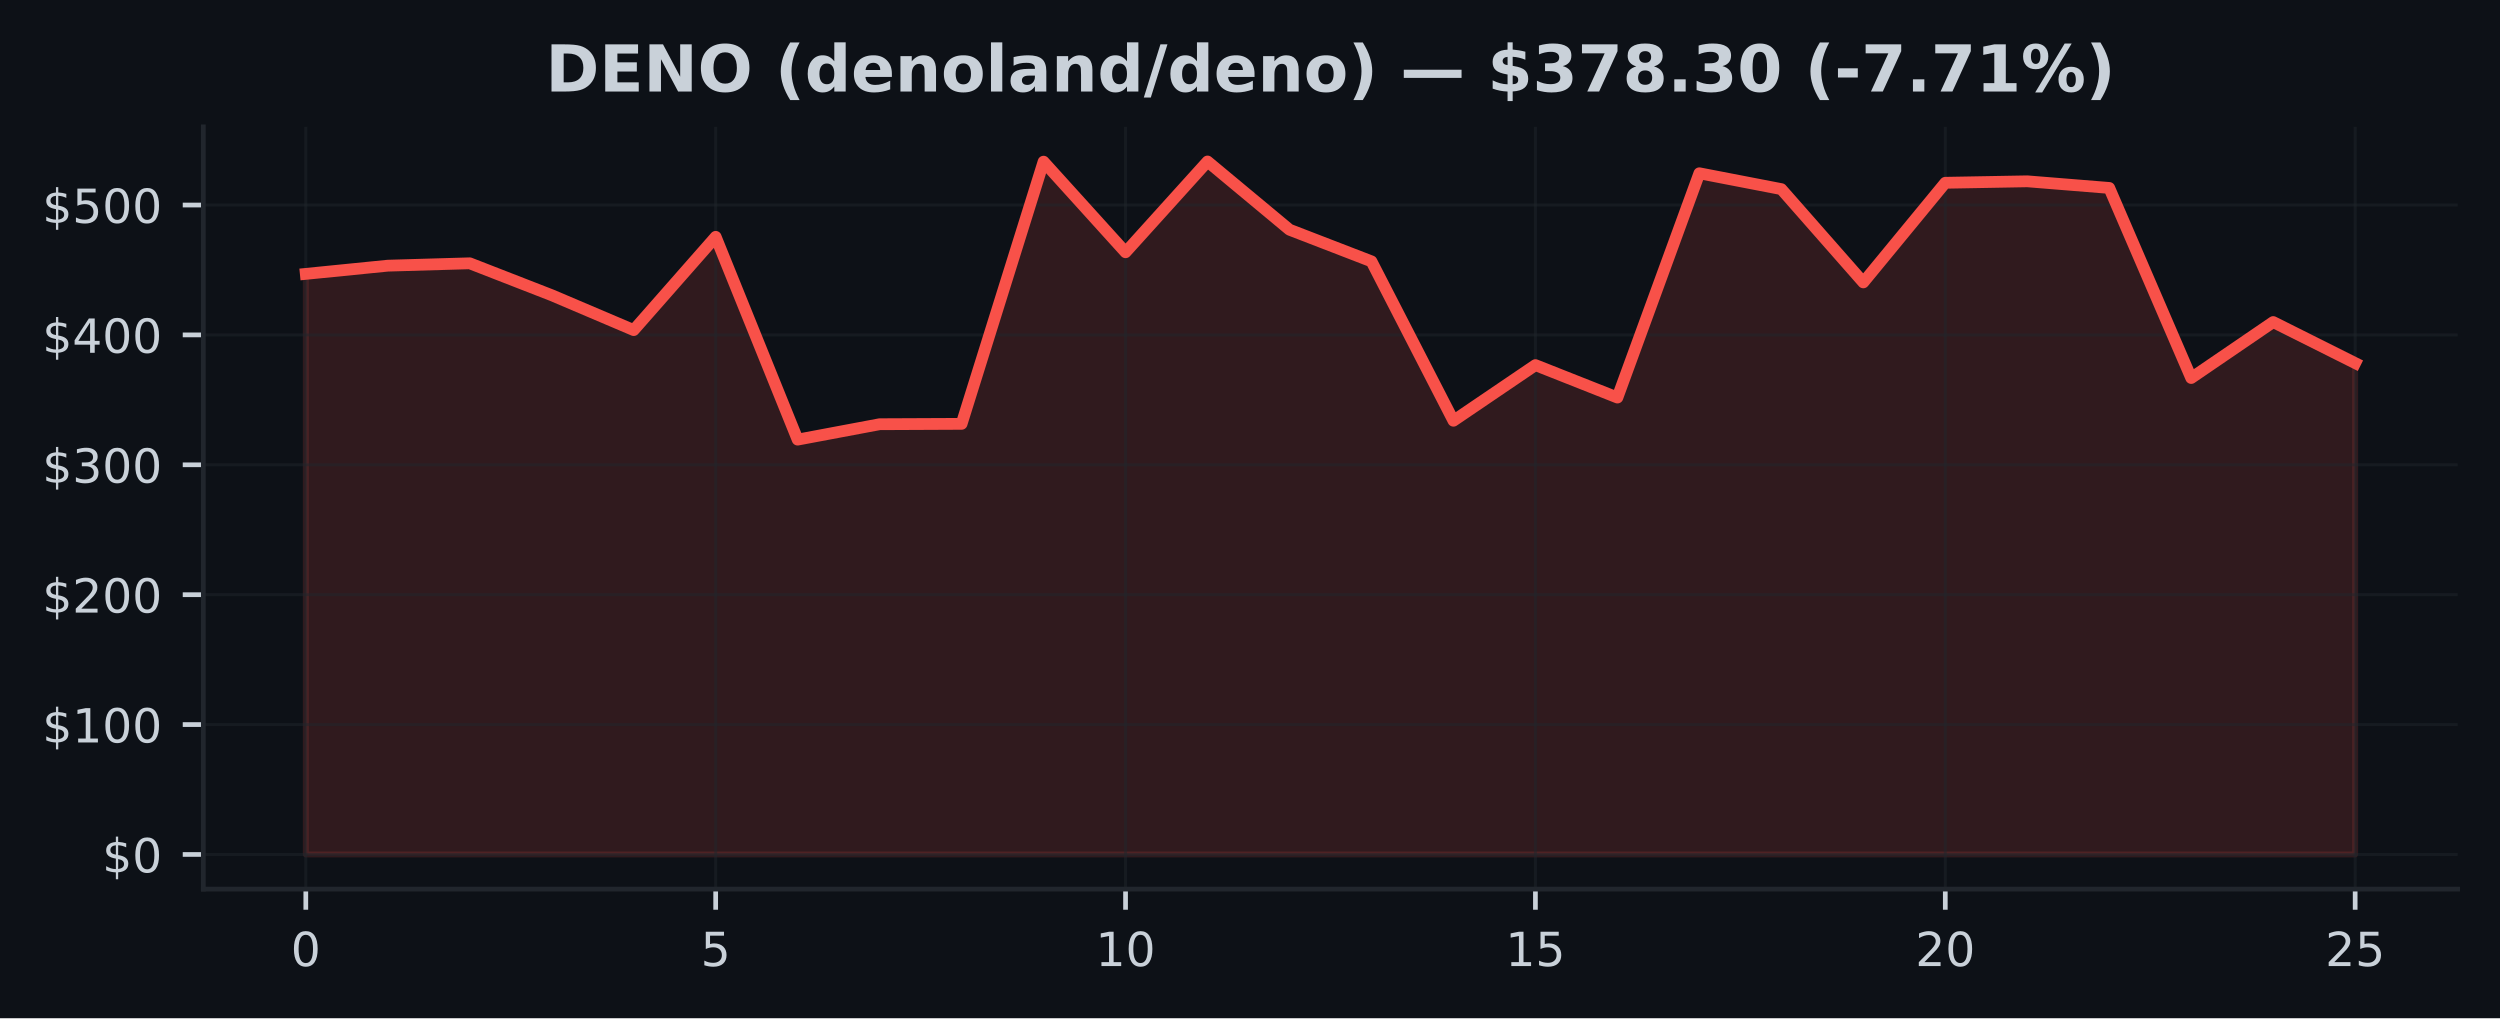
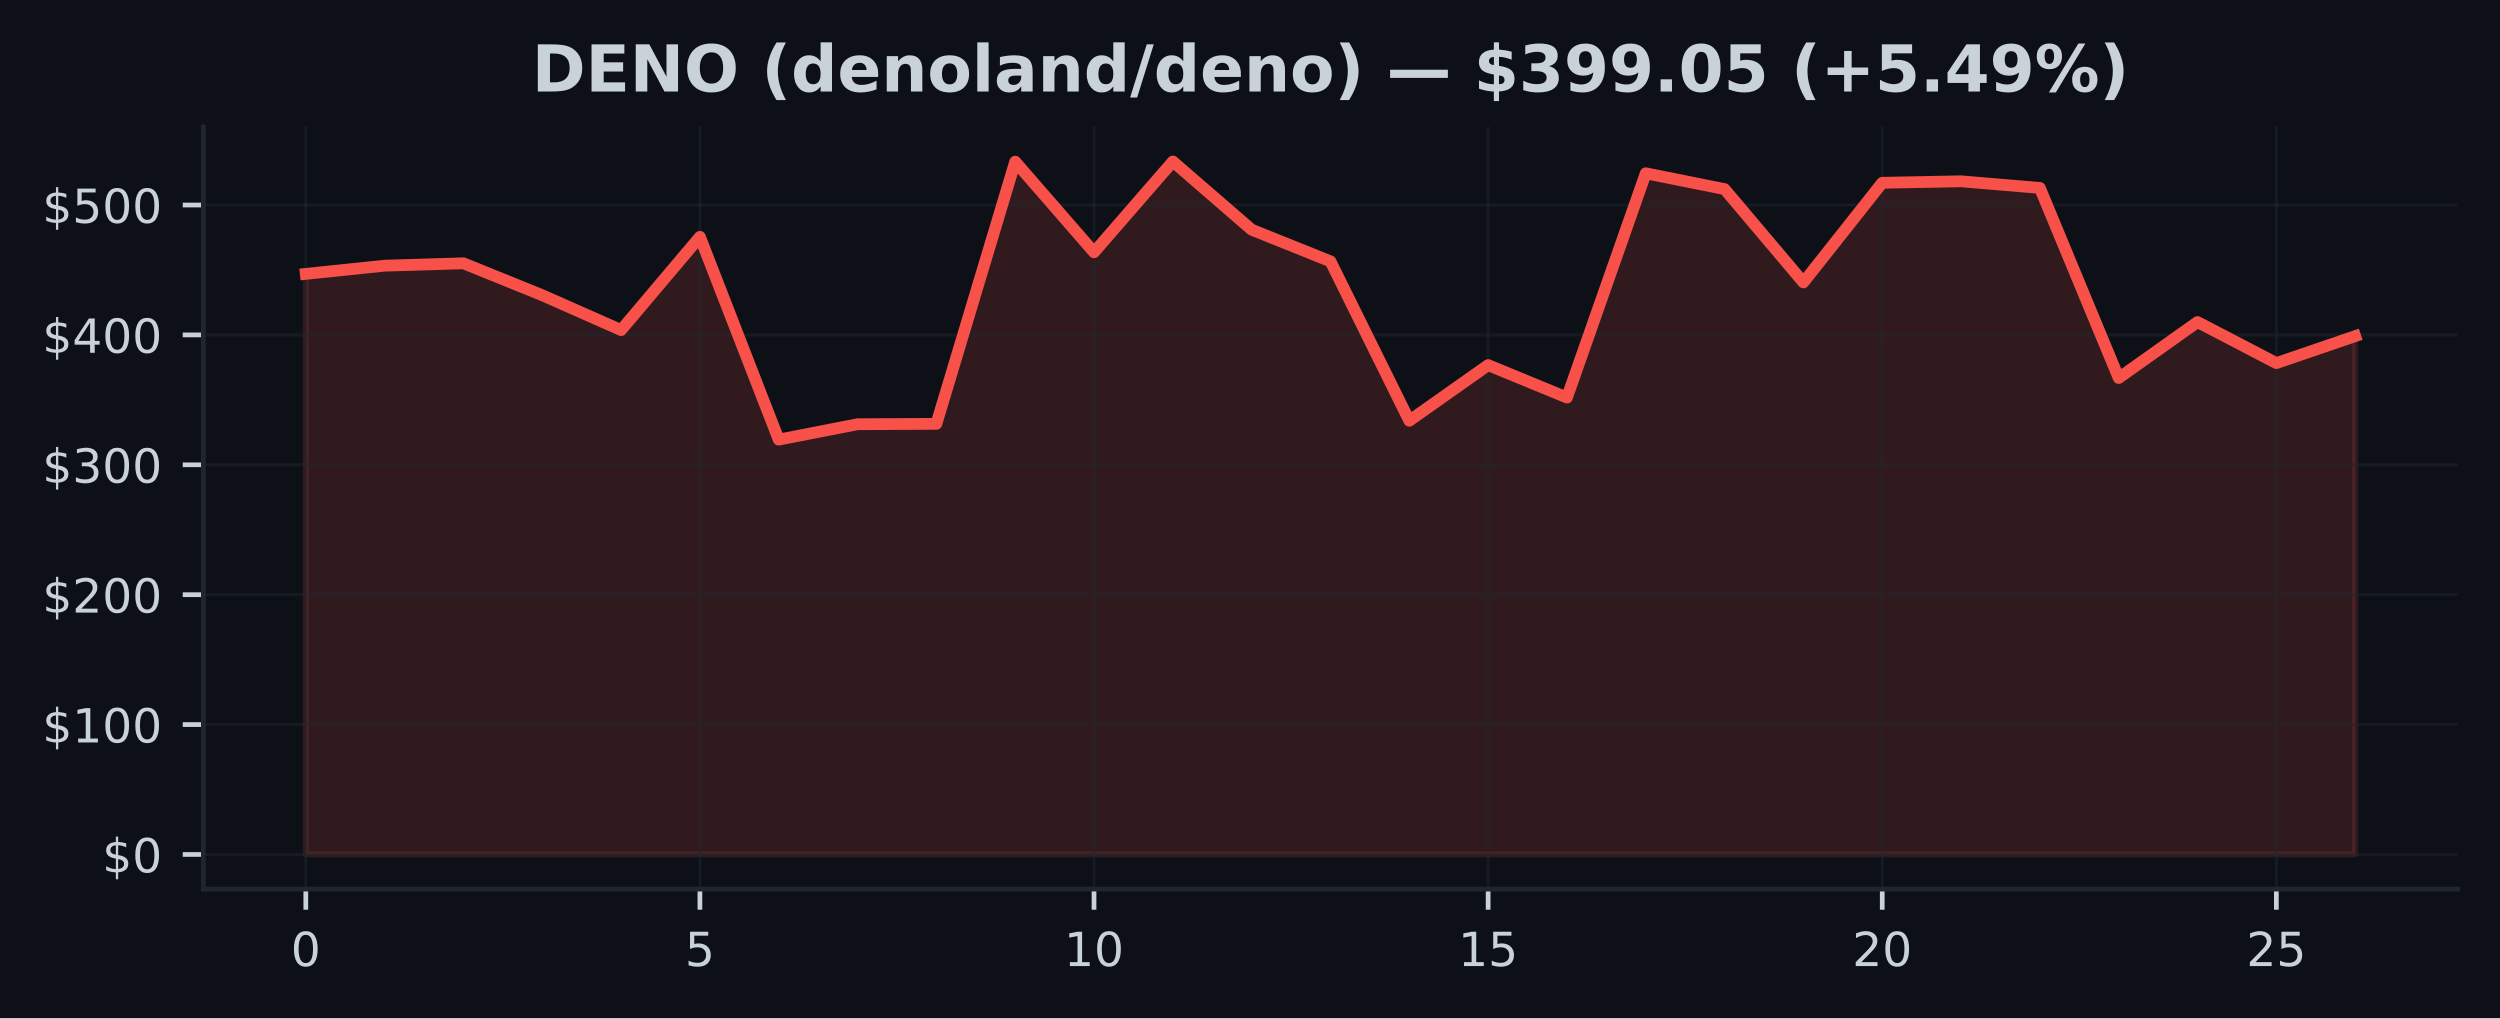
<svg xmlns="http://www.w3.org/2000/svg" xmlns:xlink="http://www.w3.org/1999/xlink" width="424.91pt" height="173.061pt" viewBox="0 0 424.91 173.061" version="1.1">
  <defs>
    <style type="text/css">*{stroke-linejoin: round; stroke-linecap: butt}</style>
  </defs>
  <g id="figure_1">
    <g id="patch_1">
      <path d="M 0 173.061  L 424.91 173.061  L 424.91 0  L 0 0  z " style="fill: #0d1117" />
    </g>
    <g id="axes_1">
      <g id="patch_2">
        <path d="M 34.56 151.118  L 417.71 151.118  L 417.71 21.558  L 34.56 21.558  z " style="fill: #0d1117" />
      </g>
      <g id="FillBetweenPolyCollection_1">
        <defs>
-           <path id="m5b37b0cba8" d="M 51.976 -27.832  L 51.976 -126.51  L 65.909 -127.906  L 79.841 -128.31  L 93.774 -122.883  L 107.707 -116.956  L 121.64 -132.807  L 135.572 -98.34  L 149.505 -100.959  L 163.438 -101.023  L 177.37 -145.583  L 191.303 -130.186  L 205.236 -145.613  L 219.169 -134.019  L 233.101 -128.639  L 247.034 -101.55  L 260.967 -111.006  L 274.9 -105.491  L 288.832 -143.611  L 302.765 -140.915  L 316.698 -125.067  L 330.63 -141.995  L 344.563 -142.244  L 358.496 -141.116  L 372.429 -108.814  L 386.361 -118.324  L 400.294 -111.348  L 400.294 -27.832  L 400.294 -27.832  L 386.361 -27.832  L 372.429 -27.832  L 358.496 -27.832  L 344.563 -27.832  L 330.63 -27.832  L 316.698 -27.832  L 302.765 -27.832  L 288.832 -27.832  L 274.9 -27.832  L 260.967 -27.832  L 247.034 -27.832  L 233.101 -27.832  L 219.169 -27.832  L 205.236 -27.832  L 191.303 -27.832  L 177.37 -27.832  L 163.438 -27.832  L 149.505 -27.832  L 135.572 -27.832  L 121.64 -27.832  L 107.707 -27.832  L 93.774 -27.832  L 79.841 -27.832  L 65.909 -27.832  L 51.976 -27.832  z " style="stroke: #f85149; stroke-opacity: 0.15" />
+           <path id="mea5fffc9ef" d="M 51.976 -27.832  L 51.976 -126.51  L 65.373 -127.906  L 78.77 -128.31  L 92.166 -122.883  L 105.563 -116.956  L 118.96 -132.807  L 132.357 -98.34  L 145.754 -100.959  L 159.151 -101.023  L 172.548 -145.583  L 185.944 -130.186  L 199.341 -145.613  L 212.738 -134.019  L 226.135 -128.639  L 239.532 -101.55  L 252.929 -111.006  L 266.326 -105.491  L 279.722 -143.611  L 293.119 -140.915  L 306.516 -125.067  L 319.913 -141.995  L 333.31 -142.244  L 346.707 -141.116  L 360.104 -108.814  L 373.5 -118.324  L 386.897 -111.348  L 400.294 -115.929  L 400.294 -27.832  L 400.294 -27.832  L 386.897 -27.832  L 373.5 -27.832  L 360.104 -27.832  L 346.707 -27.832  L 333.31 -27.832  L 319.913 -27.832  L 306.516 -27.832  L 293.119 -27.832  L 279.722 -27.832  L 266.326 -27.832  L 252.929 -27.832  L 239.532 -27.832  L 226.135 -27.832  L 212.738 -27.832  L 199.341 -27.832  L 185.944 -27.832  L 172.548 -27.832  L 159.151 -27.832  L 145.754 -27.832  L 132.357 -27.832  L 118.96 -27.832  L 105.563 -27.832  L 92.166 -27.832  L 78.77 -27.832  L 65.373 -27.832  L 51.976 -27.832  z " style="stroke: #f85149; stroke-opacity: 0.15" />
        </defs>
-         <g clip-path="url(#p2ed34daf30)">
-           <use xlink:href="#m5b37b0cba8" x="0" y="173.061" style="fill: #f85149; fill-opacity: 0.15; stroke: #f85149; stroke-opacity: 0.15" />
+         <g clip-path="url(#pff0efa0950)">
+           <use xlink:href="#mea5fffc9ef" x="0" y="173.061" style="fill: #f85149; fill-opacity: 0.15; stroke: #f85149; stroke-opacity: 0.15" />
        </g>
      </g>
      <g id="matplotlib.axis_1">
        <g id="xtick_1">
          <g id="line2d_1">
-             <path d="M 51.976 151.118  L 51.976 21.558  " clip-path="url(#p2ed34daf30)" style="fill: none; stroke: #21262d; stroke-opacity: 0.5; stroke-width: 0.5; stroke-linecap: square" />
+             <path d="M 51.976 151.118  L 51.976 21.558  " clip-path="url(#pff0efa0950)" style="fill: none; stroke: #21262d; stroke-opacity: 0.5; stroke-width: 0.5; stroke-linecap: square" />
          </g>
          <g id="line2d_2">
            <defs>
-               <path id="mba0611beb5" d="M 0 0  L 0 3.5  " style="stroke: #c9d1d9; stroke-width: 0.8" />
+               <path id="m86af3a802f" d="M 0 0  L 0 3.5  " style="stroke: #c9d1d9; stroke-width: 0.8" />
            </defs>
            <g>
-               <use xlink:href="#mba0611beb5" x="51.976" y="151.118" style="fill: #c9d1d9; stroke: #c9d1d9; stroke-width: 0.8" />
+               <use xlink:href="#m86af3a802f" x="51.976" y="151.118" style="fill: #c9d1d9; stroke: #c9d1d9; stroke-width: 0.8" />
            </g>
          </g>
          <g id="text_1">
            <g style="fill: #c9d1d9" transform="translate(49.43091 164.197) scale(0.08 -0.08)">
              <defs>
                <path id="DejaVuSans-30" d="M 2034 4250  Q 1547 4250 1301 3770  Q 1056 3291 1056 2328  Q 1056 1369 1301 889  Q 1547 409 2034 409  Q 2525 409 2770 889  Q 3016 1369 3016 2328  Q 3016 3291 2770 3770  Q 2525 4250 2034 4250  z M 2034 4750  Q 2819 4750 3233 4129  Q 3647 3509 3647 2328  Q 3647 1150 3233 529  Q 2819 -91 2034 -91  Q 1250 -91 836 529  Q 422 1150 422 2328  Q 422 3509 836 4129  Q 1250 4750 2034 4750  z " transform="scale(0.015625)" />
              </defs>
              <use xlink:href="#DejaVuSans-30" />
            </g>
          </g>
        </g>
        <g id="xtick_2">
          <g id="line2d_3">
-             <path d="M 121.64 151.118  L 121.64 21.558  " clip-path="url(#p2ed34daf30)" style="fill: none; stroke: #21262d; stroke-opacity: 0.5; stroke-width: 0.5; stroke-linecap: square" />
+             <path d="M 118.96 151.118  L 118.96 21.558  " clip-path="url(#pff0efa0950)" style="fill: none; stroke: #21262d; stroke-opacity: 0.5; stroke-width: 0.5; stroke-linecap: square" />
          </g>
          <g id="line2d_4">
            <g>
-               <use xlink:href="#mba0611beb5" x="121.64" y="151.118" style="fill: #c9d1d9; stroke: #c9d1d9; stroke-width: 0.8" />
+               <use xlink:href="#m86af3a802f" x="118.96" y="151.118" style="fill: #c9d1d9; stroke: #c9d1d9; stroke-width: 0.8" />
            </g>
          </g>
          <g id="text_2">
-             <g style="fill: #c9d1d9" transform="translate(119.0945 164.197) scale(0.08 -0.08)">
+             <g style="fill: #c9d1d9" transform="translate(116.4152 164.197) scale(0.08 -0.08)">
              <defs>
                <path id="DejaVuSans-35" d="M 691 4666  L 3169 4666  L 3169 4134  L 1269 4134  L 1269 2991  Q 1406 3038 1543 3061  Q 1681 3084 1819 3084  Q 2600 3084 3056 2656  Q 3513 2228 3513 1497  Q 3513 744 3044 326  Q 2575 -91 1722 -91  Q 1428 -91 1123 -41  Q 819 9 494 109  L 494 744  Q 775 591 1075 516  Q 1375 441 1709 441  Q 2250 441 2565 725  Q 2881 1009 2881 1497  Q 2881 1984 2565 2268  Q 2250 2553 1709 2553  Q 1456 2553 1204 2497  Q 953 2441 691 2322  L 691 4666  z " transform="scale(0.015625)" />
              </defs>
              <use xlink:href="#DejaVuSans-35" />
            </g>
          </g>
        </g>
        <g id="xtick_3">
          <g id="line2d_5">
-             <path d="M 191.303 151.118  L 191.303 21.558  " clip-path="url(#p2ed34daf30)" style="fill: none; stroke: #21262d; stroke-opacity: 0.5; stroke-width: 0.5; stroke-linecap: square" />
+             <path d="M 185.944 151.118  L 185.944 21.558  " clip-path="url(#pff0efa0950)" style="fill: none; stroke: #21262d; stroke-opacity: 0.5; stroke-width: 0.5; stroke-linecap: square" />
          </g>
          <g id="line2d_6">
            <g>
-               <use xlink:href="#mba0611beb5" x="191.303" y="151.118" style="fill: #c9d1d9; stroke: #c9d1d9; stroke-width: 0.8" />
+               <use xlink:href="#m86af3a802f" x="185.944" y="151.118" style="fill: #c9d1d9; stroke: #c9d1d9; stroke-width: 0.8" />
            </g>
          </g>
          <g id="text_3">
-             <g style="fill: #c9d1d9" transform="translate(186.2132 164.197) scale(0.08 -0.08)">
+             <g style="fill: #c9d1d9" transform="translate(180.8544 164.197) scale(0.08 -0.08)">
              <defs>
                <path id="DejaVuSans-31" d="M 794 531  L 1825 531  L 1825 4091  L 703 3866  L 703 4441  L 1819 4666  L 2450 4666  L 2450 531  L 3481 531  L 3481 0  L 794 0  L 794 531  z " transform="scale(0.015625)" />
              </defs>
              <use xlink:href="#DejaVuSans-31" />
              <use xlink:href="#DejaVuSans-30" transform="translate(63.62305 0)" />
            </g>
          </g>
        </g>
        <g id="xtick_4">
          <g id="line2d_7">
-             <path d="M 260.967 151.118  L 260.967 21.558  " clip-path="url(#p2ed34daf30)" style="fill: none; stroke: #21262d; stroke-opacity: 0.5; stroke-width: 0.5; stroke-linecap: square" />
+             <path d="M 252.929 151.118  L 252.929 21.558  " clip-path="url(#pff0efa0950)" style="fill: none; stroke: #21262d; stroke-opacity: 0.5; stroke-width: 0.5; stroke-linecap: square" />
          </g>
          <g id="line2d_8">
            <g>
-               <use xlink:href="#mba0611beb5" x="260.967" y="151.118" style="fill: #c9d1d9; stroke: #c9d1d9; stroke-width: 0.8" />
+               <use xlink:href="#m86af3a802f" x="252.929" y="151.118" style="fill: #c9d1d9; stroke: #c9d1d9; stroke-width: 0.8" />
            </g>
          </g>
          <g id="text_4">
-             <g style="fill: #c9d1d9" transform="translate(255.8768 164.197) scale(0.08 -0.08)">
+             <g style="fill: #c9d1d9" transform="translate(247.8387 164.197) scale(0.08 -0.08)">
              <use xlink:href="#DejaVuSans-31" />
              <use xlink:href="#DejaVuSans-35" transform="translate(63.62305 0)" />
            </g>
          </g>
        </g>
        <g id="xtick_5">
          <g id="line2d_9">
-             <path d="M 330.63 151.118  L 330.63 21.558  " clip-path="url(#p2ed34daf30)" style="fill: none; stroke: #21262d; stroke-opacity: 0.5; stroke-width: 0.5; stroke-linecap: square" />
+             <path d="M 319.913 151.118  L 319.913 21.558  " clip-path="url(#pff0efa0950)" style="fill: none; stroke: #21262d; stroke-opacity: 0.5; stroke-width: 0.5; stroke-linecap: square" />
          </g>
          <g id="line2d_10">
            <g>
-               <use xlink:href="#mba0611beb5" x="330.63" y="151.118" style="fill: #c9d1d9; stroke: #c9d1d9; stroke-width: 0.8" />
+               <use xlink:href="#m86af3a802f" x="319.913" y="151.118" style="fill: #c9d1d9; stroke: #c9d1d9; stroke-width: 0.8" />
            </g>
          </g>
          <g id="text_5">
-             <g style="fill: #c9d1d9" transform="translate(325.5405 164.197) scale(0.08 -0.08)">
+             <g style="fill: #c9d1d9" transform="translate(314.823 164.197) scale(0.08 -0.08)">
              <defs>
                <path id="DejaVuSans-32" d="M 1228 531  L 3431 531  L 3431 0  L 469 0  L 469 531  Q 828 903 1448 1529  Q 2069 2156 2228 2338  Q 2531 2678 2651 2914  Q 2772 3150 2772 3378  Q 2772 3750 2511 3984  Q 2250 4219 1831 4219  Q 1534 4219 1204 4116  Q 875 4013 500 3803  L 500 4441  Q 881 4594 1212 4672  Q 1544 4750 1819 4750  Q 2544 4750 2975 4387  Q 3406 4025 3406 3419  Q 3406 3131 3298 2873  Q 3191 2616 2906 2266  Q 2828 2175 2409 1742  Q 1991 1309 1228 531  z " transform="scale(0.015625)" />
              </defs>
              <use xlink:href="#DejaVuSans-32" />
              <use xlink:href="#DejaVuSans-30" transform="translate(63.62305 0)" />
            </g>
          </g>
        </g>
        <g id="xtick_6">
          <g id="line2d_11">
-             <path d="M 400.294 151.118  L 400.294 21.558  " clip-path="url(#p2ed34daf30)" style="fill: none; stroke: #21262d; stroke-opacity: 0.5; stroke-width: 0.5; stroke-linecap: square" />
+             <path d="M 386.897 151.118  L 386.897 21.558  " clip-path="url(#pff0efa0950)" style="fill: none; stroke: #21262d; stroke-opacity: 0.5; stroke-width: 0.5; stroke-linecap: square" />
          </g>
          <g id="line2d_12">
            <g>
-               <use xlink:href="#mba0611beb5" x="400.294" y="151.118" style="fill: #c9d1d9; stroke: #c9d1d9; stroke-width: 0.8" />
+               <use xlink:href="#m86af3a802f" x="386.897" y="151.118" style="fill: #c9d1d9; stroke: #c9d1d9; stroke-width: 0.8" />
            </g>
          </g>
          <g id="text_6">
-             <g style="fill: #c9d1d9" transform="translate(395.2041 164.197) scale(0.08 -0.08)">
+             <g style="fill: #c9d1d9" transform="translate(381.8072 164.197) scale(0.08 -0.08)">
              <use xlink:href="#DejaVuSans-32" />
              <use xlink:href="#DejaVuSans-35" transform="translate(63.62305 0)" />
            </g>
          </g>
        </g>
      </g>
      <g id="matplotlib.axis_2">
        <g id="ytick_1">
          <g id="line2d_13">
-             <path d="M 34.56 145.229  L 417.71 145.229  " clip-path="url(#p2ed34daf30)" style="fill: none; stroke: #21262d; stroke-opacity: 0.5; stroke-width: 0.5; stroke-linecap: square" />
+             <path d="M 34.56 145.229  L 417.71 145.229  " clip-path="url(#pff0efa0950)" style="fill: none; stroke: #21262d; stroke-opacity: 0.5; stroke-width: 0.5; stroke-linecap: square" />
          </g>
          <g id="line2d_14">
            <defs>
-               <path id="md29c12a850" d="M 0 0  L -3.5 0  " style="stroke: #c9d1d9; stroke-width: 0.8" />
+               <path id="m9665547dbf" d="M 0 0  L -3.5 0  " style="stroke: #c9d1d9; stroke-width: 0.8" />
            </defs>
            <g>
-               <use xlink:href="#md29c12a850" x="34.56" y="145.229" style="fill: #c9d1d9; stroke: #c9d1d9; stroke-width: 0.8" />
+               <use xlink:href="#m9665547dbf" x="34.56" y="145.229" style="fill: #c9d1d9; stroke: #c9d1d9; stroke-width: 0.8" />
            </g>
          </g>
          <g id="text_7">
            <g style="fill: #c9d1d9" transform="translate(17.38 148.2686) scale(0.08 -0.08)">
              <defs>
                <path id="DejaVuSans-24" d="M 2163 -941  L 1850 -941  L 1847 0  Q 1519 6 1191 76  Q 863 147 531 288  L 531 850  Q 850 650 1176 548  Q 1503 447 1850 444  L 1850 1869  Q 1159 1981 845 2250  Q 531 2519 531 2988  Q 531 3497 872 3790  Q 1213 4084 1850 4128  L 1850 4863  L 2163 4863  L 2163 4138  Q 2453 4125 2725 4076  Q 2997 4028 3256 3944  L 3256 3397  Q 2997 3528 2723 3600  Q 2450 3672 2163 3684  L 2163 2350  Q 2872 2241 3206 1959  Q 3541 1678 3541 1191  Q 3541 663 3186 358  Q 2831 53 2163 6  L 2163 -941  z M 1850 2406  L 1850 3688  Q 1488 3647 1297 3481  Q 1106 3316 1106 3041  Q 1106 2772 1282 2622  Q 1459 2472 1850 2406  z M 2163 1806  L 2163 453  Q 2559 506 2761 678  Q 2963 850 2963 1131  Q 2963 1406 2770 1568  Q 2578 1731 2163 1806  z " transform="scale(0.015625)" />
              </defs>
              <use xlink:href="#DejaVuSans-24" />
              <use xlink:href="#DejaVuSans-30" transform="translate(63.62305 0)" />
            </g>
          </g>
        </g>
        <g id="ytick_2">
          <g id="line2d_15">
-             <path d="M 34.56 123.152  L 417.71 123.152  " clip-path="url(#p2ed34daf30)" style="fill: none; stroke: #21262d; stroke-opacity: 0.5; stroke-width: 0.5; stroke-linecap: square" />
+             <path d="M 34.56 123.152  L 417.71 123.152  " clip-path="url(#pff0efa0950)" style="fill: none; stroke: #21262d; stroke-opacity: 0.5; stroke-width: 0.5; stroke-linecap: square" />
          </g>
          <g id="line2d_16">
            <g>
-               <use xlink:href="#md29c12a850" x="34.56" y="123.152" style="fill: #c9d1d9; stroke: #c9d1d9; stroke-width: 0.8" />
+               <use xlink:href="#m9665547dbf" x="34.56" y="123.152" style="fill: #c9d1d9; stroke: #c9d1d9; stroke-width: 0.8" />
            </g>
          </g>
          <g id="text_8">
            <g style="fill: #c9d1d9" transform="translate(7.2 126.1918) scale(0.08 -0.08)">
              <use xlink:href="#DejaVuSans-24" />
              <use xlink:href="#DejaVuSans-31" transform="translate(63.62305 0)" />
              <use xlink:href="#DejaVuSans-30" transform="translate(127.2461 0)" />
              <use xlink:href="#DejaVuSans-30" transform="translate(190.8691 0)" />
            </g>
          </g>
        </g>
        <g id="ytick_3">
          <g id="line2d_17">
-             <path d="M 34.56 101.076  L 417.71 101.076  " clip-path="url(#p2ed34daf30)" style="fill: none; stroke: #21262d; stroke-opacity: 0.5; stroke-width: 0.5; stroke-linecap: square" />
+             <path d="M 34.56 101.076  L 417.71 101.076  " clip-path="url(#pff0efa0950)" style="fill: none; stroke: #21262d; stroke-opacity: 0.5; stroke-width: 0.5; stroke-linecap: square" />
          </g>
          <g id="line2d_18">
            <g>
-               <use xlink:href="#md29c12a850" x="34.56" y="101.076" style="fill: #c9d1d9; stroke: #c9d1d9; stroke-width: 0.8" />
+               <use xlink:href="#m9665547dbf" x="34.56" y="101.076" style="fill: #c9d1d9; stroke: #c9d1d9; stroke-width: 0.8" />
            </g>
          </g>
          <g id="text_9">
            <g style="fill: #c9d1d9" transform="translate(7.2 104.115) scale(0.08 -0.08)">
              <use xlink:href="#DejaVuSans-24" />
              <use xlink:href="#DejaVuSans-32" transform="translate(63.62305 0)" />
              <use xlink:href="#DejaVuSans-30" transform="translate(127.2461 0)" />
              <use xlink:href="#DejaVuSans-30" transform="translate(190.8691 0)" />
            </g>
          </g>
        </g>
        <g id="ytick_4">
          <g id="line2d_19">
-             <path d="M 34.56 78.999  L 417.71 78.999  " clip-path="url(#p2ed34daf30)" style="fill: none; stroke: #21262d; stroke-opacity: 0.5; stroke-width: 0.5; stroke-linecap: square" />
+             <path d="M 34.56 78.999  L 417.71 78.999  " clip-path="url(#pff0efa0950)" style="fill: none; stroke: #21262d; stroke-opacity: 0.5; stroke-width: 0.5; stroke-linecap: square" />
          </g>
          <g id="line2d_20">
            <g>
-               <use xlink:href="#md29c12a850" x="34.56" y="78.999" style="fill: #c9d1d9; stroke: #c9d1d9; stroke-width: 0.8" />
+               <use xlink:href="#m9665547dbf" x="34.56" y="78.999" style="fill: #c9d1d9; stroke: #c9d1d9; stroke-width: 0.8" />
            </g>
          </g>
          <g id="text_10">
            <g style="fill: #c9d1d9" transform="translate(7.2 82.03823) scale(0.08 -0.08)">
              <defs>
                <path id="DejaVuSans-33" d="M 2597 2516  Q 3050 2419 3304 2112  Q 3559 1806 3559 1356  Q 3559 666 3084 287  Q 2609 -91 1734 -91  Q 1441 -91 1130 -33  Q 819 25 488 141  L 488 750  Q 750 597 1062 519  Q 1375 441 1716 441  Q 2309 441 2620 675  Q 2931 909 2931 1356  Q 2931 1769 2642 2001  Q 2353 2234 1838 2234  L 1294 2234  L 1294 2753  L 1863 2753  Q 2328 2753 2575 2939  Q 2822 3125 2822 3475  Q 2822 3834 2567 4026  Q 2313 4219 1838 4219  Q 1578 4219 1281 4162  Q 984 4106 628 3988  L 628 4550  Q 988 4650 1302 4700  Q 1616 4750 1894 4750  Q 2613 4750 3031 4423  Q 3450 4097 3450 3541  Q 3450 3153 3228 2886  Q 3006 2619 2597 2516  z " transform="scale(0.015625)" />
              </defs>
              <use xlink:href="#DejaVuSans-24" />
              <use xlink:href="#DejaVuSans-33" transform="translate(63.62305 0)" />
              <use xlink:href="#DejaVuSans-30" transform="translate(127.2461 0)" />
              <use xlink:href="#DejaVuSans-30" transform="translate(190.8691 0)" />
            </g>
          </g>
        </g>
        <g id="ytick_5">
          <g id="line2d_21">
-             <path d="M 34.56 56.922  L 417.71 56.922  " clip-path="url(#p2ed34daf30)" style="fill: none; stroke: #21262d; stroke-opacity: 0.5; stroke-width: 0.5; stroke-linecap: square" />
+             <path d="M 34.56 56.922  L 417.71 56.922  " clip-path="url(#pff0efa0950)" style="fill: none; stroke: #21262d; stroke-opacity: 0.5; stroke-width: 0.5; stroke-linecap: square" />
          </g>
          <g id="line2d_22">
            <g>
-               <use xlink:href="#md29c12a850" x="34.56" y="56.922" style="fill: #c9d1d9; stroke: #c9d1d9; stroke-width: 0.8" />
+               <use xlink:href="#m9665547dbf" x="34.56" y="56.922" style="fill: #c9d1d9; stroke: #c9d1d9; stroke-width: 0.8" />
            </g>
          </g>
          <g id="text_11">
            <g style="fill: #c9d1d9" transform="translate(7.2 59.96145) scale(0.08 -0.08)">
              <defs>
                <path id="DejaVuSans-34" d="M 2419 4116  L 825 1625  L 2419 1625  L 2419 4116  z M 2253 4666  L 3047 4666  L 3047 1625  L 3713 1625  L 3713 1100  L 3047 1100  L 3047 0  L 2419 0  L 2419 1100  L 313 1100  L 313 1709  L 2253 4666  z " transform="scale(0.015625)" />
              </defs>
              <use xlink:href="#DejaVuSans-24" />
              <use xlink:href="#DejaVuSans-34" transform="translate(63.62305 0)" />
              <use xlink:href="#DejaVuSans-30" transform="translate(127.2461 0)" />
              <use xlink:href="#DejaVuSans-30" transform="translate(190.8691 0)" />
            </g>
          </g>
        </g>
        <g id="ytick_6">
          <g id="line2d_23">
-             <path d="M 34.56 34.845  L 417.71 34.845  " clip-path="url(#p2ed34daf30)" style="fill: none; stroke: #21262d; stroke-opacity: 0.5; stroke-width: 0.5; stroke-linecap: square" />
+             <path d="M 34.56 34.845  L 417.71 34.845  " clip-path="url(#pff0efa0950)" style="fill: none; stroke: #21262d; stroke-opacity: 0.5; stroke-width: 0.5; stroke-linecap: square" />
          </g>
          <g id="line2d_24">
            <g>
-               <use xlink:href="#md29c12a850" x="34.56" y="34.845" style="fill: #c9d1d9; stroke: #c9d1d9; stroke-width: 0.8" />
+               <use xlink:href="#m9665547dbf" x="34.56" y="34.845" style="fill: #c9d1d9; stroke: #c9d1d9; stroke-width: 0.8" />
            </g>
          </g>
          <g id="text_12">
            <g style="fill: #c9d1d9" transform="translate(7.2 37.88468) scale(0.08 -0.08)">
              <use xlink:href="#DejaVuSans-24" />
              <use xlink:href="#DejaVuSans-35" transform="translate(63.62305 0)" />
              <use xlink:href="#DejaVuSans-30" transform="translate(127.2461 0)" />
              <use xlink:href="#DejaVuSans-30" transform="translate(190.8691 0)" />
            </g>
          </g>
        </g>
      </g>
      <g id="line2d_25">
-         <path d="M 51.976 46.55  L 65.909 45.155  L 79.841 44.751  L 93.774 50.178  L 107.707 56.105  L 121.64 40.254  L 135.572 74.72  L 149.505 72.102  L 163.438 72.038  L 177.37 27.478  L 191.303 42.875  L 205.236 27.447  L 219.169 39.042  L 233.101 44.422  L 247.034 71.51  L 260.967 62.055  L 274.9 67.57  L 288.832 29.45  L 302.765 32.145  L 316.698 47.994  L 330.63 31.066  L 344.563 30.816  L 358.496 31.944  L 372.429 64.247  L 386.361 54.736  L 400.294 61.713  " clip-path="url(#p2ed34daf30)" style="fill: none; stroke: #f85149; stroke-width: 2; stroke-linecap: square" />
+         <path d="M 51.976 46.55  L 65.373 45.155  L 78.77 44.751  L 92.166 50.178  L 105.563 56.105  L 118.96 40.254  L 132.357 74.72  L 145.754 72.102  L 159.151 72.038  L 172.548 27.478  L 185.944 42.875  L 199.341 27.447  L 212.738 39.042  L 226.135 44.422  L 239.532 71.51  L 252.929 62.055  L 266.326 67.57  L 279.722 29.45  L 293.119 32.145  L 306.516 47.994  L 319.913 31.066  L 333.31 30.816  L 346.707 31.944  L 360.104 64.247  L 373.5 54.736  L 386.897 61.713  L 400.294 57.132  " clip-path="url(#pff0efa0950)" style="fill: none; stroke: #f85149; stroke-width: 2; stroke-linecap: square" />
      </g>
      <g id="patch_3">
        <path d="M 34.56 151.118  L 34.56 21.558  " style="fill: none; stroke: #21262d; stroke-width: 0.8; stroke-linejoin: miter; stroke-linecap: square" />
      </g>
      <g id="patch_4">
        <path d="M 34.56 151.118  L 417.71 151.118  " style="fill: none; stroke: #21262d; stroke-width: 0.8; stroke-linejoin: miter; stroke-linecap: square" />
      </g>
      <g id="text_13">
-         <g style="fill: #c9d1d9" transform="translate(92.72562 15.55828) scale(0.11 -0.11)">
+         <g style="fill: #c9d1d9" transform="translate(90.3993 15.55828) scale(0.11 -0.11)">
          <defs>
            <path id="DejaVuSans-Bold-44" d="M 1791 3756  L 1791 909  L 2222 909  Q 2959 909 3348 1275  Q 3738 1641 3738 2338  Q 3738 3031 3350 3393  Q 2963 3756 2222 3756  L 1791 3756  z M 588 4666  L 1856 4666  Q 2919 4666 3439 4514  Q 3959 4363 4331 4000  Q 4659 3684 4818 3271  Q 4978 2859 4978 2338  Q 4978 1809 4818 1395  Q 4659 981 4331 666  Q 3956 303 3431 151  Q 2906 0 1856 0  L 588 0  L 588 4666  z " transform="scale(0.015625)" />
            <path id="DejaVuSans-Bold-45" d="M 588 4666  L 3834 4666  L 3834 3756  L 1791 3756  L 1791 2888  L 3713 2888  L 3713 1978  L 1791 1978  L 1791 909  L 3903 909  L 3903 0  L 588 0  L 588 4666  z " transform="scale(0.015625)" />
            <path id="DejaVuSans-Bold-4e" d="M 588 4666  L 1931 4666  L 3628 1466  L 3628 4666  L 4769 4666  L 4769 0  L 3425 0  L 1728 3200  L 1728 0  L 588 0  L 588 4666  z " transform="scale(0.015625)" />
            <path id="DejaVuSans-Bold-4f" d="M 2719 3878  Q 2169 3878 1866 3472  Q 1563 3066 1563 2328  Q 1563 1594 1866 1187  Q 2169 781 2719 781  Q 3272 781 3575 1187  Q 3878 1594 3878 2328  Q 3878 3066 3575 3472  Q 3272 3878 2719 3878  z M 2719 4750  Q 3844 4750 4481 4106  Q 5119 3463 5119 2328  Q 5119 1197 4481 553  Q 3844 -91 2719 -91  Q 1597 -91 958 553  Q 319 1197 319 2328  Q 319 3463 958 4106  Q 1597 4750 2719 4750  z " transform="scale(0.015625)" />
            <path id="DejaVuSans-Bold-20" transform="scale(0.015625)" />
            <path id="DejaVuSans-Bold-28" d="M 2413 -844  L 1484 -844  Q 1006 -72 778 623  Q 550 1319 550 2003  Q 550 2688 779 3389  Q 1009 4091 1484 4856  L 2413 4856  Q 2013 4116 1813 3408  Q 1613 2700 1613 2009  Q 1613 1319 1811 609  Q 2009 -100 2413 -844  z " transform="scale(0.015625)" />
            <path id="DejaVuSans-Bold-64" d="M 2919 2988  L 2919 4863  L 4044 4863  L 4044 0  L 2919 0  L 2919 506  Q 2688 197 2409 53  Q 2131 -91 1766 -91  Q 1119 -91 703 423  Q 288 938 288 1747  Q 288 2556 703 3070  Q 1119 3584 1766 3584  Q 2128 3584 2408 3439  Q 2688 3294 2919 2988  z M 2181 722  Q 2541 722 2730 984  Q 2919 1247 2919 1747  Q 2919 2247 2730 2509  Q 2541 2772 2181 2772  Q 1825 2772 1636 2509  Q 1447 2247 1447 1747  Q 1447 1247 1636 984  Q 1825 722 2181 722  z " transform="scale(0.015625)" />
            <path id="DejaVuSans-Bold-65" d="M 4031 1759  L 4031 1441  L 1416 1441  Q 1456 1047 1700 850  Q 1944 653 2381 653  Q 2734 653 3104 758  Q 3475 863 3866 1075  L 3866 213  Q 3469 63 3072 -14  Q 2675 -91 2278 -91  Q 1328 -91 801 392  Q 275 875 275 1747  Q 275 2603 792 3093  Q 1309 3584 2216 3584  Q 3041 3584 3536 3087  Q 4031 2591 4031 1759  z M 2881 2131  Q 2881 2450 2695 2645  Q 2509 2841 2209 2841  Q 1884 2841 1681 2658  Q 1478 2475 1428 2131  L 2881 2131  z " transform="scale(0.015625)" />
            <path id="DejaVuSans-Bold-6e" d="M 4056 2131  L 4056 0  L 2931 0  L 2931 347  L 2931 1631  Q 2931 2084 2911 2256  Q 2891 2428 2841 2509  Q 2775 2619 2662 2680  Q 2550 2741 2406 2741  Q 2056 2741 1856 2470  Q 1656 2200 1656 1722  L 1656 0  L 538 0  L 538 3500  L 1656 3500  L 1656 2988  Q 1909 3294 2193 3439  Q 2478 3584 2822 3584  Q 3428 3584 3742 3212  Q 4056 2841 4056 2131  z " transform="scale(0.015625)" />
            <path id="DejaVuSans-Bold-6f" d="M 2203 2784  Q 1831 2784 1636 2517  Q 1441 2250 1441 1747  Q 1441 1244 1636 976  Q 1831 709 2203 709  Q 2569 709 2762 976  Q 2956 1244 2956 1747  Q 2956 2250 2762 2517  Q 2569 2784 2203 2784  z M 2203 3584  Q 3106 3584 3614 3096  Q 4122 2609 4122 1747  Q 4122 884 3614 396  Q 3106 -91 2203 -91  Q 1297 -91 786 396  Q 275 884 275 1747  Q 275 2609 786 3096  Q 1297 3584 2203 3584  z " transform="scale(0.015625)" />
            <path id="DejaVuSans-Bold-6c" d="M 538 4863  L 1656 4863  L 1656 0  L 538 0  L 538 4863  z " transform="scale(0.015625)" />
            <path id="DejaVuSans-Bold-61" d="M 2106 1575  Q 1756 1575 1579 1456  Q 1403 1338 1403 1106  Q 1403 894 1545 773  Q 1688 653 1941 653  Q 2256 653 2472 879  Q 2688 1106 2688 1447  L 2688 1575  L 2106 1575  z M 3816 1997  L 3816 0  L 2688 0  L 2688 519  Q 2463 200 2181 54  Q 1900 -91 1497 -91  Q 953 -91 614 226  Q 275 544 275 1050  Q 275 1666 698 1953  Q 1122 2241 2028 2241  L 2688 2241  L 2688 2328  Q 2688 2594 2478 2717  Q 2269 2841 1825 2841  Q 1466 2841 1156 2769  Q 847 2697 581 2553  L 581 3406  Q 941 3494 1303 3539  Q 1666 3584 2028 3584  Q 2975 3584 3395 3211  Q 3816 2838 3816 1997  z " transform="scale(0.015625)" />
            <path id="DejaVuSans-Bold-2f" d="M 1644 4666  L 2338 4666  L 691 -594  L 0 -594  L 1644 4666  z " transform="scale(0.015625)" />
            <path id="DejaVuSans-Bold-29" d="M 513 -844  Q 913 -100 1113 609  Q 1313 1319 1313 2009  Q 1313 2700 1113 3408  Q 913 4116 513 4856  L 1441 4856  Q 1916 4091 2145 3389  Q 2375 2688 2375 2003  Q 2375 1319 2147 623  Q 1919 -72 1441 -844  L 513 -844  z " transform="scale(0.015625)" />
            <path id="DejaVuSans-Bold-2014" d="M 344 2156  L 6056 2156  L 6056 1350  L 344 1350  L 344 2156  z " transform="scale(0.015625)" />
            <path id="DejaVuSans-Bold-24" d="M 2484 -941  L 1978 -941  L 1975 0  Q 1584 16 1218 87  Q 853 159 506 288  L 506 1106  Q 866 922 1233 823  Q 1600 725 1978 713  L 1978 1684  L 1875 1703  Q 1128 1834 814 2115  Q 500 2397 500 2925  Q 500 3484 883 3798  Q 1266 4113 1975 4141  L 1978 4863  L 2484 4863  L 2484 4153  Q 2797 4128 3109 4075  Q 3422 4022 3738 3938  L 3738 3144  Q 3425 3275 3112 3348  Q 2800 3422 2484 3438  L 2484 2541  L 2584 2522  Q 3378 2397 3698 2105  Q 4019 1813 4019 1241  Q 4019 666 3637 358  Q 3256 50 2484 6  L 2484 -941  z M 1978 2613  L 1978 3428  Q 1756 3416 1623 3308  Q 1491 3200 1491 3034  Q 1491 2850 1612 2745  Q 1734 2641 1978 2613  z M 2484 1594  L 2484 725  Q 2756 728 2892 831  Q 3028 934 3028 1141  Q 3028 1353 2903 1458  Q 2778 1563 2484 1594  z " transform="scale(0.015625)" />
            <path id="DejaVuSans-Bold-33" d="M 2981 2516  Q 3453 2394 3698 2092  Q 3944 1791 3944 1325  Q 3944 631 3412 270  Q 2881 -91 1863 -91  Q 1503 -91 1142 -33  Q 781 25 428 141  L 428 1069  Q 766 900 1098 814  Q 1431 728 1753 728  Q 2231 728 2486 893  Q 2741 1059 2741 1369  Q 2741 1688 2480 1852  Q 2219 2016 1709 2016  L 1228 2016  L 1228 2791  L 1734 2791  Q 2188 2791 2409 2933  Q 2631 3075 2631 3366  Q 2631 3634 2415 3781  Q 2200 3928 1806 3928  Q 1516 3928 1219 3862  Q 922 3797 628 3669  L 628 4550  Q 984 4650 1334 4700  Q 1684 4750 2022 4750  Q 2931 4750 3382 4451  Q 3834 4153 3834 3553  Q 3834 3144 3618 2883  Q 3403 2622 2981 2516  z " transform="scale(0.015625)" />
-             <path id="DejaVuSans-Bold-37" d="M 428 4666  L 3944 4666  L 3944 3988  L 2125 0  L 953 0  L 2675 3781  L 428 3781  L 428 4666  z " transform="scale(0.015625)" />
-             <path id="DejaVuSans-Bold-38" d="M 2228 2088  Q 1891 2088 1709 1903  Q 1528 1719 1528 1375  Q 1528 1031 1709 848  Q 1891 666 2228 666  Q 2563 666 2741 848  Q 2919 1031 2919 1375  Q 2919 1722 2741 1905  Q 2563 2088 2228 2088  z M 1350 2484  Q 925 2613 709 2878  Q 494 3144 494 3541  Q 494 4131 934 4440  Q 1375 4750 2228 4750  Q 3075 4750 3515 4442  Q 3956 4134 3956 3541  Q 3956 3144 3739 2878  Q 3522 2613 3097 2484  Q 3572 2353 3814 2058  Q 4056 1763 4056 1313  Q 4056 619 3595 264  Q 3134 -91 2228 -91  Q 1319 -91 855 264  Q 391 619 391 1313  Q 391 1763 633 2058  Q 875 2353 1350 2484  z M 1631 3419  Q 1631 3141 1786 2991  Q 1941 2841 2228 2841  Q 2509 2841 2662 2991  Q 2816 3141 2816 3419  Q 2816 3697 2662 3845  Q 2509 3994 2228 3994  Q 1941 3994 1786 3844  Q 1631 3694 1631 3419  z " transform="scale(0.015625)" />
+             <path id="DejaVuSans-Bold-39" d="M 641 103  L 641 966  Q 928 831 1190 764  Q 1453 697 1709 697  Q 2247 697 2547 995  Q 2847 1294 2900 1881  Q 2688 1725 2447 1647  Q 2206 1569 1925 1569  Q 1209 1569 770 1986  Q 331 2403 331 3084  Q 331 3838 820 4291  Q 1309 4744 2131 4744  Q 3044 4744 3544 4128  Q 4044 3513 4044 2388  Q 4044 1231 3459 570  Q 2875 -91 1856 -91  Q 1528 -91 1228 -42  Q 928 6 641 103  z M 2125 2350  Q 2441 2350 2600 2554  Q 2759 2759 2759 3169  Q 2759 3575 2600 3781  Q 2441 3988 2125 3988  Q 1809 3988 1650 3781  Q 1491 3575 1491 3169  Q 1491 2759 1650 2554  Q 1809 2350 2125 2350  z " transform="scale(0.015625)" />
            <path id="DejaVuSans-Bold-2e" d="M 653 1209  L 1778 1209  L 1778 0  L 653 0  L 653 1209  z " transform="scale(0.015625)" />
            <path id="DejaVuSans-Bold-30" d="M 2944 2338  Q 2944 3213 2780 3570  Q 2616 3928 2228 3928  Q 1841 3928 1675 3570  Q 1509 3213 1509 2338  Q 1509 1453 1675 1090  Q 1841 728 2228 728  Q 2613 728 2778 1090  Q 2944 1453 2944 2338  z M 4147 2328  Q 4147 1169 3647 539  Q 3147 -91 2228 -91  Q 1306 -91 806 539  Q 306 1169 306 2328  Q 306 3491 806 4120  Q 1306 4750 2228 4750  Q 3147 4750 3647 4120  Q 4147 3491 4147 2328  z " transform="scale(0.015625)" />
-             <path id="DejaVuSans-Bold-2d" d="M 347 2297  L 2309 2297  L 2309 1388  L 347 1388  L 347 2297  z " transform="scale(0.015625)" />
-             <path id="DejaVuSans-Bold-31" d="M 750 831  L 1813 831  L 1813 3847  L 722 3622  L 722 4441  L 1806 4666  L 2950 4666  L 2950 831  L 4013 831  L 4013 0  L 750 0  L 750 831  z " transform="scale(0.015625)" />
+             <path id="DejaVuSans-Bold-35" d="M 678 4666  L 3669 4666  L 3669 3781  L 1638 3781  L 1638 3059  Q 1775 3097 1914 3117  Q 2053 3138 2203 3138  Q 3056 3138 3531 2711  Q 4006 2284 4006 1522  Q 4006 766 3489 337  Q 2972 -91 2053 -91  Q 1656 -91 1267 -14  Q 878 63 494 219  L 494 1166  Q 875 947 1217 837  Q 1559 728 1863 728  Q 2300 728 2551 942  Q 2803 1156 2803 1522  Q 2803 1891 2551 2103  Q 2300 2316 1863 2316  Q 1603 2316 1309 2248  Q 1016 2181 678 2041  L 678 4666  z " transform="scale(0.015625)" />
+             <path id="DejaVuSans-Bold-2b" d="M 3053 4013  L 3053 2375  L 4684 2375  L 4684 1638  L 3053 1638  L 3053 0  L 2309 0  L 2309 1638  L 678 1638  L 678 2375  L 2309 2375  L 2309 4013  L 3053 4013  z " transform="scale(0.015625)" />
+             <path id="DejaVuSans-Bold-34" d="M 2356 3675  L 1038 1722  L 2356 1722  L 2356 3675  z M 2156 4666  L 3494 4666  L 3494 1722  L 4159 1722  L 4159 850  L 3494 850  L 3494 0  L 2356 0  L 2356 850  L 288 850  L 288 1881  L 2156 4666  z " transform="scale(0.015625)" />
            <path id="DejaVuSans-Bold-25" d="M 4959 1925  Q 4738 1925 4616 1733  Q 4494 1541 4494 1184  Q 4494 825 4614 633  Q 4734 441 4959 441  Q 5184 441 5303 633  Q 5422 825 5422 1184  Q 5422 1541 5301 1733  Q 5181 1925 4959 1925  z M 4959 2450  Q 5541 2450 5875 2112  Q 6209 1775 6209 1184  Q 6209 594 5875 251  Q 5541 -91 4959 -91  Q 4378 -91 4042 251  Q 3706 594 3706 1184  Q 3706 1772 4042 2111  Q 4378 2450 4959 2450  z M 2094 -91  L 1403 -91  L 4319 4750  L 5013 4750  L 2094 -91  z M 1453 4750  Q 2034 4750 2367 4411  Q 2700 4072 2700 3481  Q 2700 2891 2367 2550  Q 2034 2209 1453 2209  Q 872 2209 539 2550  Q 206 2891 206 3481  Q 206 4072 539 4411  Q 872 4750 1453 4750  z M 1453 4225  Q 1228 4225 1106 4031  Q 984 3838 984 3481  Q 984 3122 1106 2926  Q 1228 2731 1453 2731  Q 1678 2731 1798 2926  Q 1919 3122 1919 3481  Q 1919 3838 1797 4031  Q 1675 4225 1453 4225  z " transform="scale(0.015625)" />
          </defs>
          <use xlink:href="#DejaVuSans-Bold-44" />
          <use xlink:href="#DejaVuSans-Bold-45" transform="translate(83.00781 0)" />
          <use xlink:href="#DejaVuSans-Bold-4e" transform="translate(151.3184 0)" />
          <use xlink:href="#DejaVuSans-Bold-4f" transform="translate(235.0098 0)" />
          <use xlink:href="#DejaVuSans-Bold-20" transform="translate(320.0195 0)" />
          <use xlink:href="#DejaVuSans-Bold-28" transform="translate(354.834 0)" />
          <use xlink:href="#DejaVuSans-Bold-64" transform="translate(400.5371 0)" />
          <use xlink:href="#DejaVuSans-Bold-65" transform="translate(472.1191 0)" />
          <use xlink:href="#DejaVuSans-Bold-6e" transform="translate(539.9414 0)" />
          <use xlink:href="#DejaVuSans-Bold-6f" transform="translate(611.1328 0)" />
          <use xlink:href="#DejaVuSans-Bold-6c" transform="translate(679.834 0)" />
          <use xlink:href="#DejaVuSans-Bold-61" transform="translate(714.1113 0)" />
          <use xlink:href="#DejaVuSans-Bold-6e" transform="translate(781.5918 0)" />
          <use xlink:href="#DejaVuSans-Bold-64" transform="translate(852.7832 0)" />
          <use xlink:href="#DejaVuSans-Bold-2f" transform="translate(924.3652 0)" />
          <use xlink:href="#DejaVuSans-Bold-64" transform="translate(960.8887 0)" />
          <use xlink:href="#DejaVuSans-Bold-65" transform="translate(1032.471 0)" />
          <use xlink:href="#DejaVuSans-Bold-6e" transform="translate(1100.293 0)" />
          <use xlink:href="#DejaVuSans-Bold-6f" transform="translate(1171.484 0)" />
          <use xlink:href="#DejaVuSans-Bold-29" transform="translate(1240.186 0)" />
          <use xlink:href="#DejaVuSans-Bold-20" transform="translate(1285.889 0)" />
          <use xlink:href="#DejaVuSans-Bold-2014" transform="translate(1320.703 0)" />
          <use xlink:href="#DejaVuSans-Bold-20" transform="translate(1420.703 0)" />
          <use xlink:href="#DejaVuSans-Bold-24" transform="translate(1455.518 0)" />
          <use xlink:href="#DejaVuSans-Bold-33" transform="translate(1525.098 0)" />
-           <use xlink:href="#DejaVuSans-Bold-37" transform="translate(1594.678 0)" />
-           <use xlink:href="#DejaVuSans-Bold-38" transform="translate(1664.258 0)" />
+           <use xlink:href="#DejaVuSans-Bold-39" transform="translate(1594.678 0)" />
+           <use xlink:href="#DejaVuSans-Bold-39" transform="translate(1664.258 0)" />
          <use xlink:href="#DejaVuSans-Bold-2e" transform="translate(1733.838 0)" />
-           <use xlink:href="#DejaVuSans-Bold-33" transform="translate(1771.826 0)" />
-           <use xlink:href="#DejaVuSans-Bold-30" transform="translate(1841.406 0)" />
+           <use xlink:href="#DejaVuSans-Bold-30" transform="translate(1771.826 0)" />
+           <use xlink:href="#DejaVuSans-Bold-35" transform="translate(1841.406 0)" />
          <use xlink:href="#DejaVuSans-Bold-20" transform="translate(1910.986 0)" />
          <use xlink:href="#DejaVuSans-Bold-28" transform="translate(1945.801 0)" />
-           <use xlink:href="#DejaVuSans-Bold-2d" transform="translate(1991.504 0)" />
-           <use xlink:href="#DejaVuSans-Bold-37" transform="translate(2033.008 0)" />
-           <use xlink:href="#DejaVuSans-Bold-2e" transform="translate(2102.588 0)" />
-           <use xlink:href="#DejaVuSans-Bold-37" transform="translate(2140.576 0)" />
-           <use xlink:href="#DejaVuSans-Bold-31" transform="translate(2210.156 0)" />
-           <use xlink:href="#DejaVuSans-Bold-25" transform="translate(2279.736 0)" />
-           <use xlink:href="#DejaVuSans-Bold-29" transform="translate(2379.932 0)" />
+           <use xlink:href="#DejaVuSans-Bold-2b" transform="translate(1991.504 0)" />
+           <use xlink:href="#DejaVuSans-Bold-35" transform="translate(2075.293 0)" />
+           <use xlink:href="#DejaVuSans-Bold-2e" transform="translate(2144.873 0)" />
+           <use xlink:href="#DejaVuSans-Bold-34" transform="translate(2182.861 0)" />
+           <use xlink:href="#DejaVuSans-Bold-39" transform="translate(2252.441 0)" />
+           <use xlink:href="#DejaVuSans-Bold-25" transform="translate(2322.021 0)" />
+           <use xlink:href="#DejaVuSans-Bold-29" transform="translate(2422.217 0)" />
        </g>
      </g>
    </g>
  </g>
  <defs>
-     <clipPath id="p2ed34daf30">
+     <clipPath id="pff0efa0950">
      <rect x="34.56" y="21.558" width="383.15" height="129.56" />
    </clipPath>
  </defs>
</svg>
